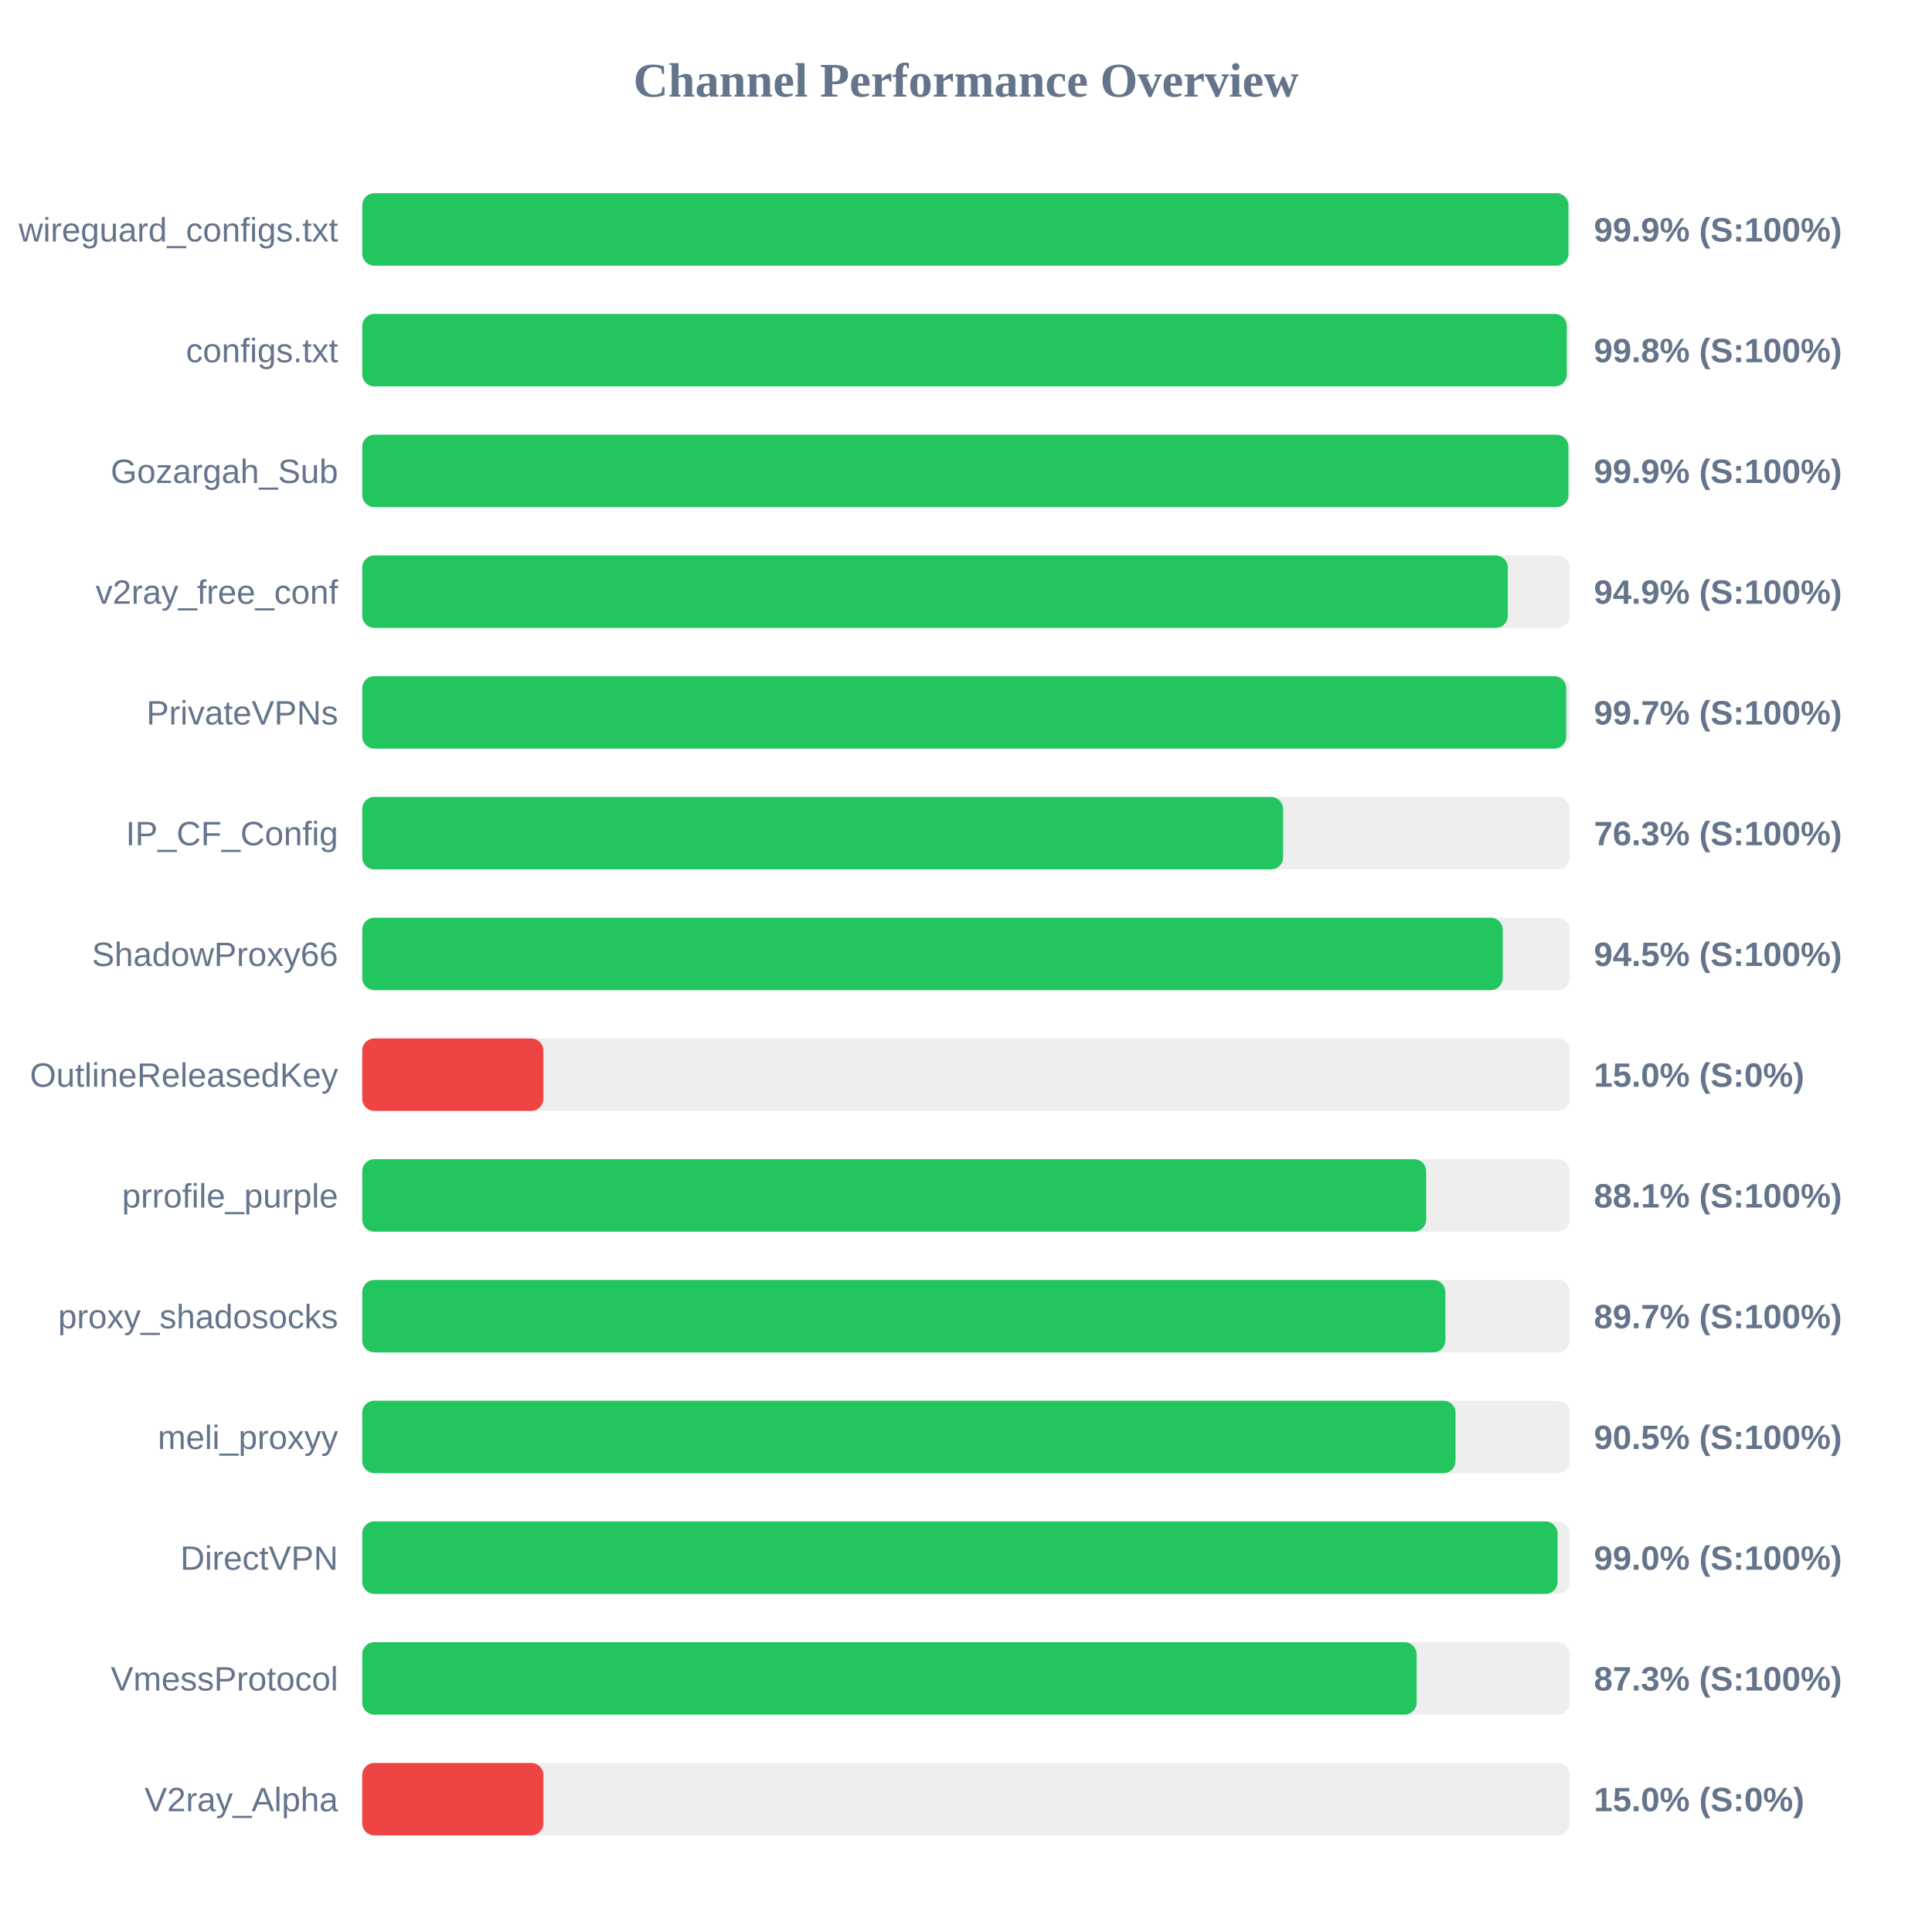
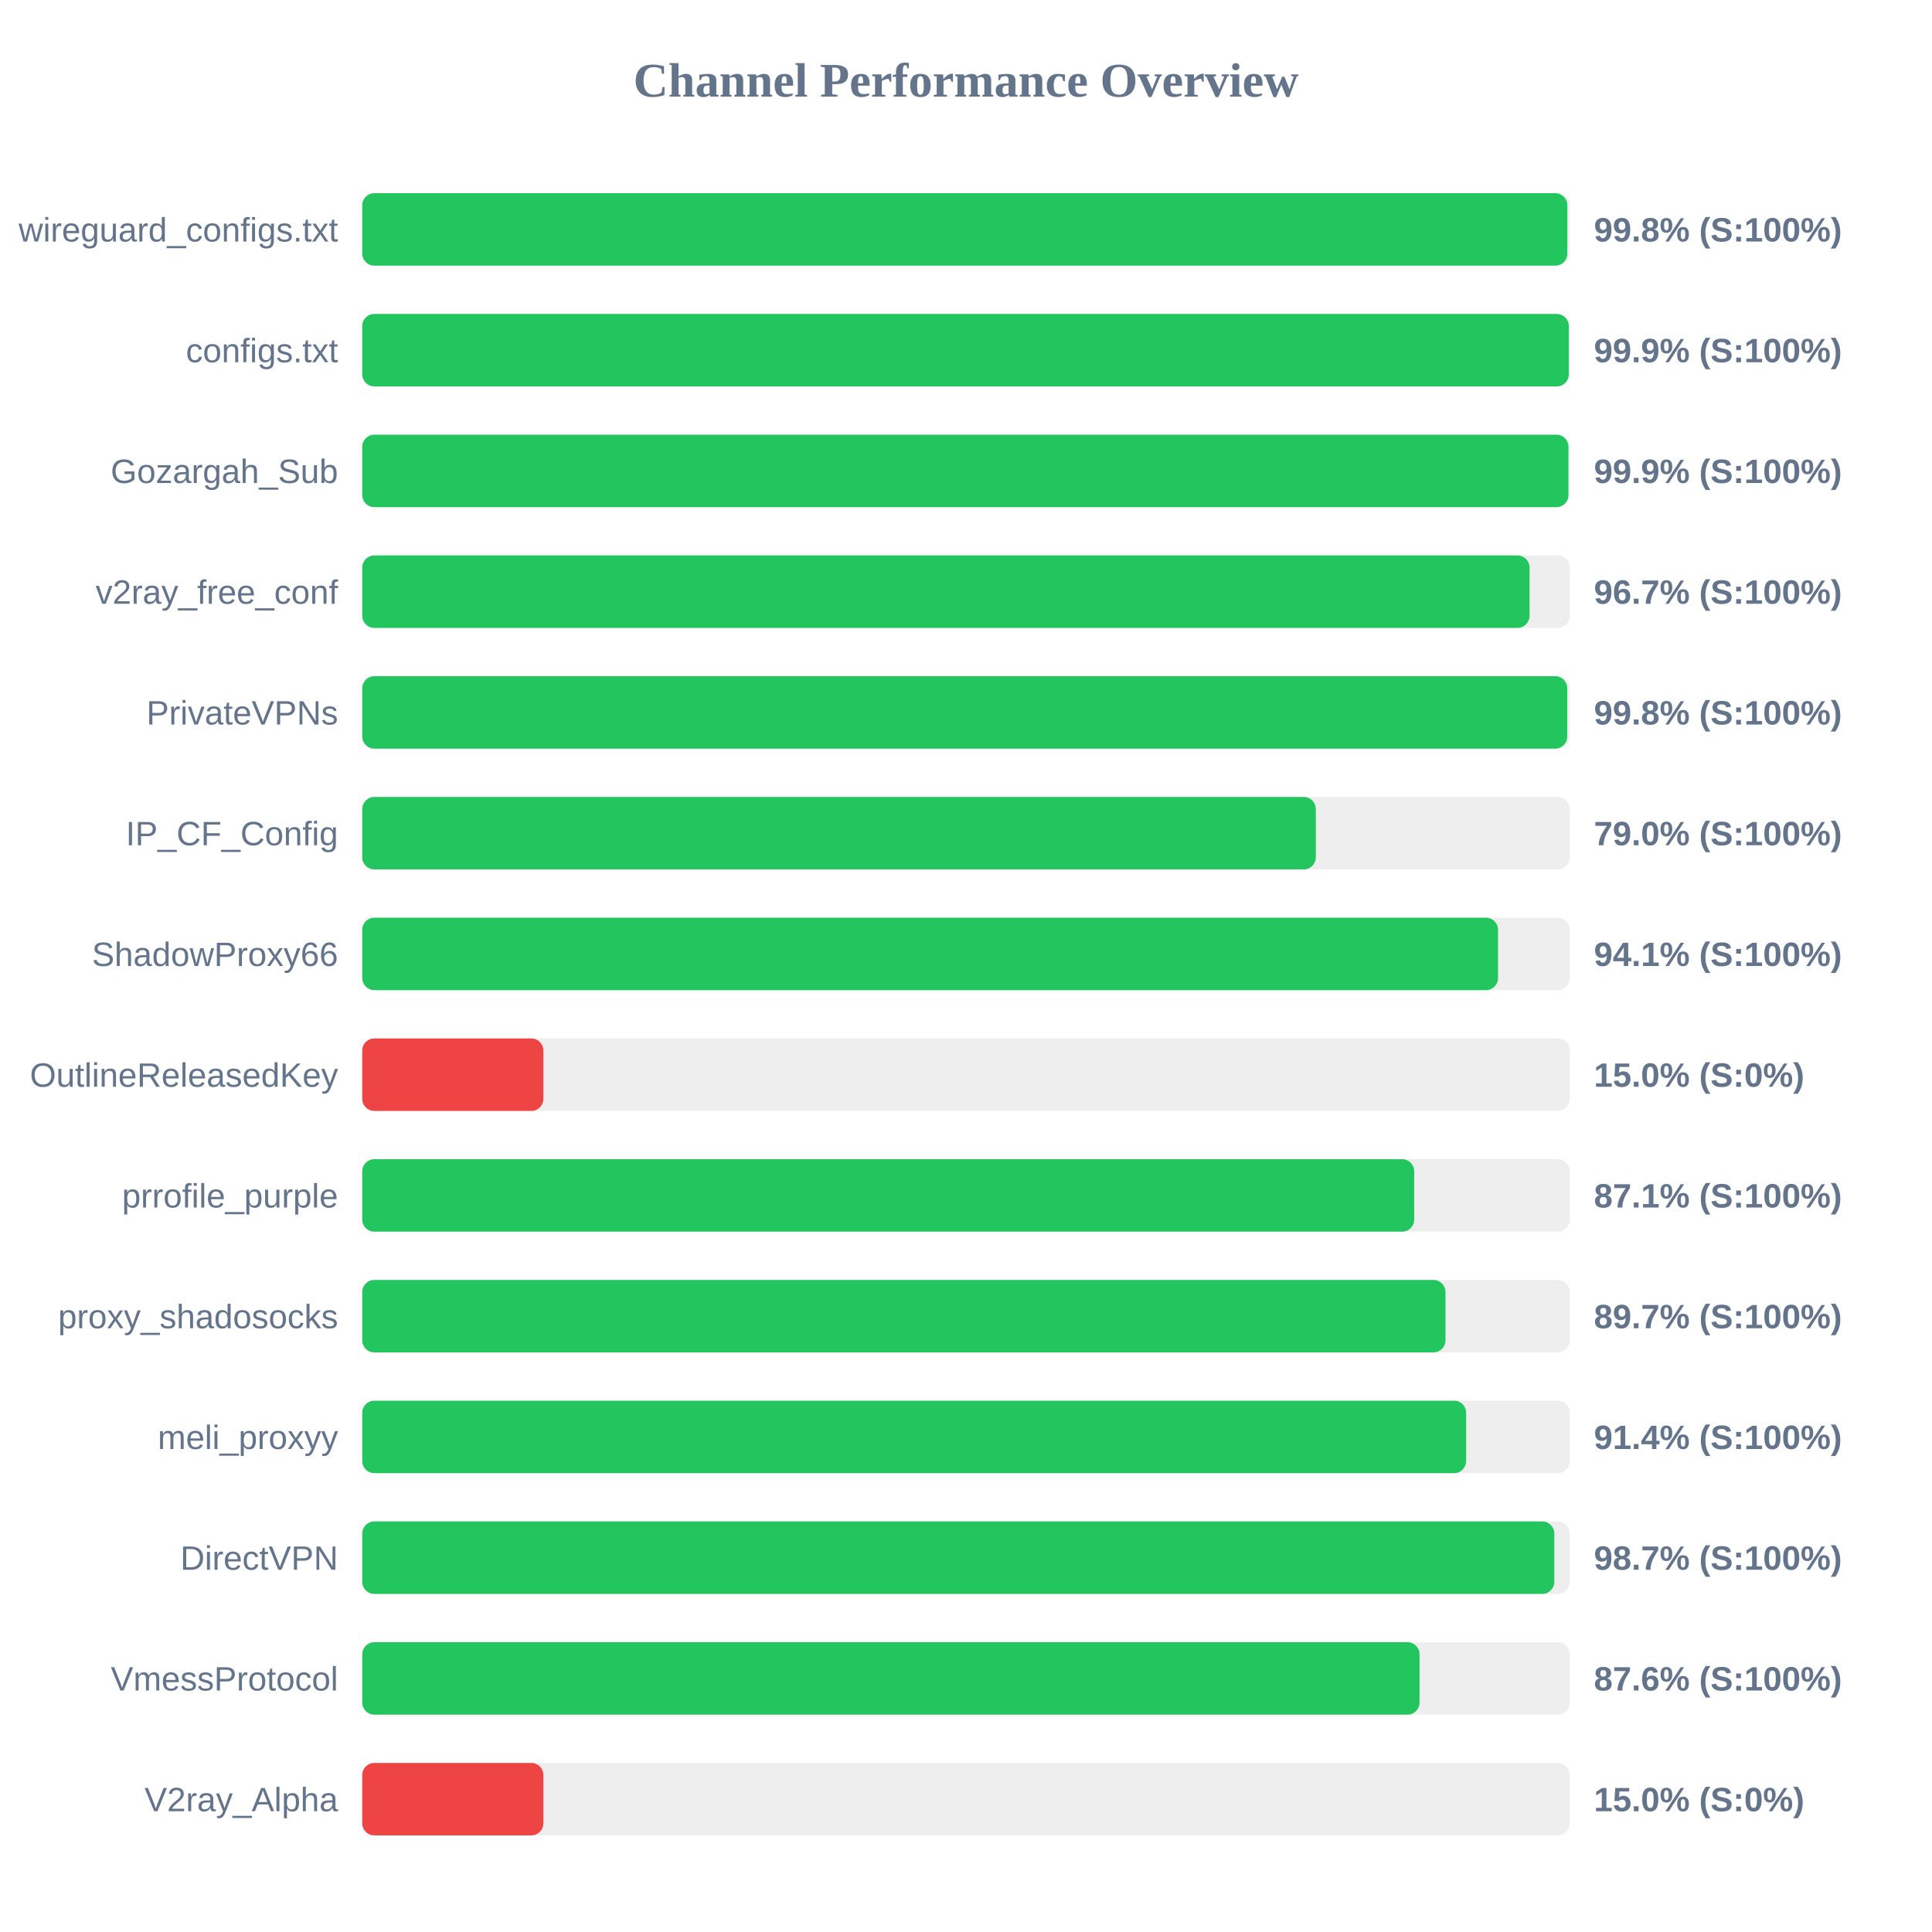
<svg xmlns="http://www.w3.org/2000/svg" width="800" height="800" version="1.1">
  <style>
        .row { font: 14px Arial; fill: #64748b; }
        .score { font: bold 14px Arial; fill: #64748b; }
    </style>
  <text x="400" y="40" text-anchor="middle" font-size="20px" font-weight="bold" fill="#64748b">Channel Performance Overview</text>
  <rect x="150" y="80" width="500" height="30" fill="#eee" rx="5" />
-   <rect x="150" y="80" width="499.45" height="30" fill="#22c55e" rx="5" />
+   <rect x="150" y="80" width="499.0" height="30" fill="#22c55e" rx="5" />
  <text x="140" y="100" text-anchor="end" class="row">wireguard_configs.txt</text>
-   <text x="660" y="100" text-anchor="start" class="score">99.9% (S:100%)</text>
+   <text x="660" y="100" text-anchor="start" class="score">99.8% (S:100%)</text>
  <rect x="150" y="130" width="500" height="30" fill="#eee" rx="5" />
-   <rect x="150" y="130" width="498.75" height="30" fill="#22c55e" rx="5" />
+   <rect x="150" y="130" width="499.6" height="30" fill="#22c55e" rx="5" />
  <text x="140" y="150" text-anchor="end" class="row">configs.txt</text>
-   <text x="660" y="150" text-anchor="start" class="score">99.8% (S:100%)</text>
+   <text x="660" y="150" text-anchor="start" class="score">99.9% (S:100%)</text>
  <rect x="150" y="180" width="500" height="30" fill="#eee" rx="5" />
  <rect x="150" y="180" width="499.45" height="30" fill="#22c55e" rx="5" />
  <text x="140" y="200" text-anchor="end" class="row">Gozargah_Sub</text>
  <text x="660" y="200" text-anchor="start" class="score">99.9% (S:100%)</text>
  <rect x="150" y="230" width="500" height="30" fill="#eee" rx="5" />
-   <rect x="150" y="230" width="474.35" height="30" fill="#22c55e" rx="5" />
+   <rect x="150" y="230" width="483.35" height="30" fill="#22c55e" rx="5" />
  <text x="140" y="250" text-anchor="end" class="row">v2ray_free_conf</text>
-   <text x="660" y="250" text-anchor="start" class="score">94.9% (S:100%)</text>
+   <text x="660" y="250" text-anchor="start" class="score">96.7% (S:100%)</text>
  <rect x="150" y="280" width="500" height="30" fill="#eee" rx="5" />
-   <rect x="150" y="280" width="498.55" height="30" fill="#22c55e" rx="5" />
+   <rect x="150" y="280" width="498.95" height="30" fill="#22c55e" rx="5" />
  <text x="140" y="300" text-anchor="end" class="row">PrivateVPNs</text>
-   <text x="660" y="300" text-anchor="start" class="score">99.7% (S:100%)</text>
+   <text x="660" y="300" text-anchor="start" class="score">99.8% (S:100%)</text>
  <rect x="150" y="330" width="500" height="30" fill="#eee" rx="5" />
-   <rect x="150" y="330" width="381.3" height="30" fill="#22c55e" rx="5" />
+   <rect x="150" y="330" width="394.85" height="30" fill="#22c55e" rx="5" />
  <text x="140" y="350" text-anchor="end" class="row">IP_CF_Config</text>
-   <text x="660" y="350" text-anchor="start" class="score">76.3% (S:100%)</text>
+   <text x="660" y="350" text-anchor="start" class="score">79.0% (S:100%)</text>
  <rect x="150" y="380" width="500" height="30" fill="#eee" rx="5" />
-   <rect x="150" y="380" width="472.25" height="30" fill="#22c55e" rx="5" />
+   <rect x="150" y="380" width="470.3" height="30" fill="#22c55e" rx="5" />
  <text x="140" y="400" text-anchor="end" class="row">ShadowProxy66</text>
-   <text x="660" y="400" text-anchor="start" class="score">94.5% (S:100%)</text>
+   <text x="660" y="400" text-anchor="start" class="score">94.1% (S:100%)</text>
  <rect x="150" y="430" width="500" height="30" fill="#eee" rx="5" />
  <rect x="150" y="430" width="75.0" height="30" fill="#ef4444" rx="5" />
  <text x="140" y="450" text-anchor="end" class="row">OutlineReleasedKey</text>
  <text x="660" y="450" text-anchor="start" class="score">15.0% (S:0%)</text>
  <rect x="150" y="480" width="500" height="30" fill="#eee" rx="5" />
-   <rect x="150" y="480" width="440.55" height="30" fill="#22c55e" rx="5" />
+   <rect x="150" y="480" width="435.6" height="30" fill="#22c55e" rx="5" />
  <text x="140" y="500" text-anchor="end" class="row">prrofile_purple</text>
-   <text x="660" y="500" text-anchor="start" class="score">88.1% (S:100%)</text>
+   <text x="660" y="500" text-anchor="start" class="score">87.1% (S:100%)</text>
  <rect x="150" y="530" width="500" height="30" fill="#eee" rx="5" />
-   <rect x="150" y="530" width="448.5" height="30" fill="#22c55e" rx="5" />
+   <rect x="150" y="530" width="448.55" height="30" fill="#22c55e" rx="5" />
  <text x="140" y="550" text-anchor="end" class="row">proxy_shadosocks</text>
  <text x="660" y="550" text-anchor="start" class="score">89.7% (S:100%)</text>
  <rect x="150" y="580" width="500" height="30" fill="#eee" rx="5" />
-   <rect x="150" y="580" width="452.7" height="30" fill="#22c55e" rx="5" />
+   <rect x="150" y="580" width="457.1" height="30" fill="#22c55e" rx="5" />
  <text x="140" y="600" text-anchor="end" class="row">meli_proxyy</text>
-   <text x="660" y="600" text-anchor="start" class="score">90.5% (S:100%)</text>
+   <text x="660" y="600" text-anchor="start" class="score">91.4% (S:100%)</text>
  <rect x="150" y="630" width="500" height="30" fill="#eee" rx="5" />
-   <rect x="150" y="630" width="494.95" height="30" fill="#22c55e" rx="5" />
+   <rect x="150" y="630" width="493.6" height="30" fill="#22c55e" rx="5" />
  <text x="140" y="650" text-anchor="end" class="row">DirectVPN</text>
-   <text x="660" y="650" text-anchor="start" class="score">99.0% (S:100%)</text>
+   <text x="660" y="650" text-anchor="start" class="score">98.7% (S:100%)</text>
  <rect x="150" y="680" width="500" height="30" fill="#eee" rx="5" />
-   <rect x="150" y="680" width="436.6" height="30" fill="#22c55e" rx="5" />
+   <rect x="150" y="680" width="437.8" height="30" fill="#22c55e" rx="5" />
  <text x="140" y="700" text-anchor="end" class="row">VmessProtocol</text>
-   <text x="660" y="700" text-anchor="start" class="score">87.3% (S:100%)</text>
+   <text x="660" y="700" text-anchor="start" class="score">87.6% (S:100%)</text>
  <rect x="150" y="730" width="500" height="30" fill="#eee" rx="5" />
  <rect x="150" y="730" width="75.0" height="30" fill="#ef4444" rx="5" />
  <text x="140" y="750" text-anchor="end" class="row">V2ray_Alpha</text>
  <text x="660" y="750" text-anchor="start" class="score">15.0% (S:0%)</text>
</svg>
